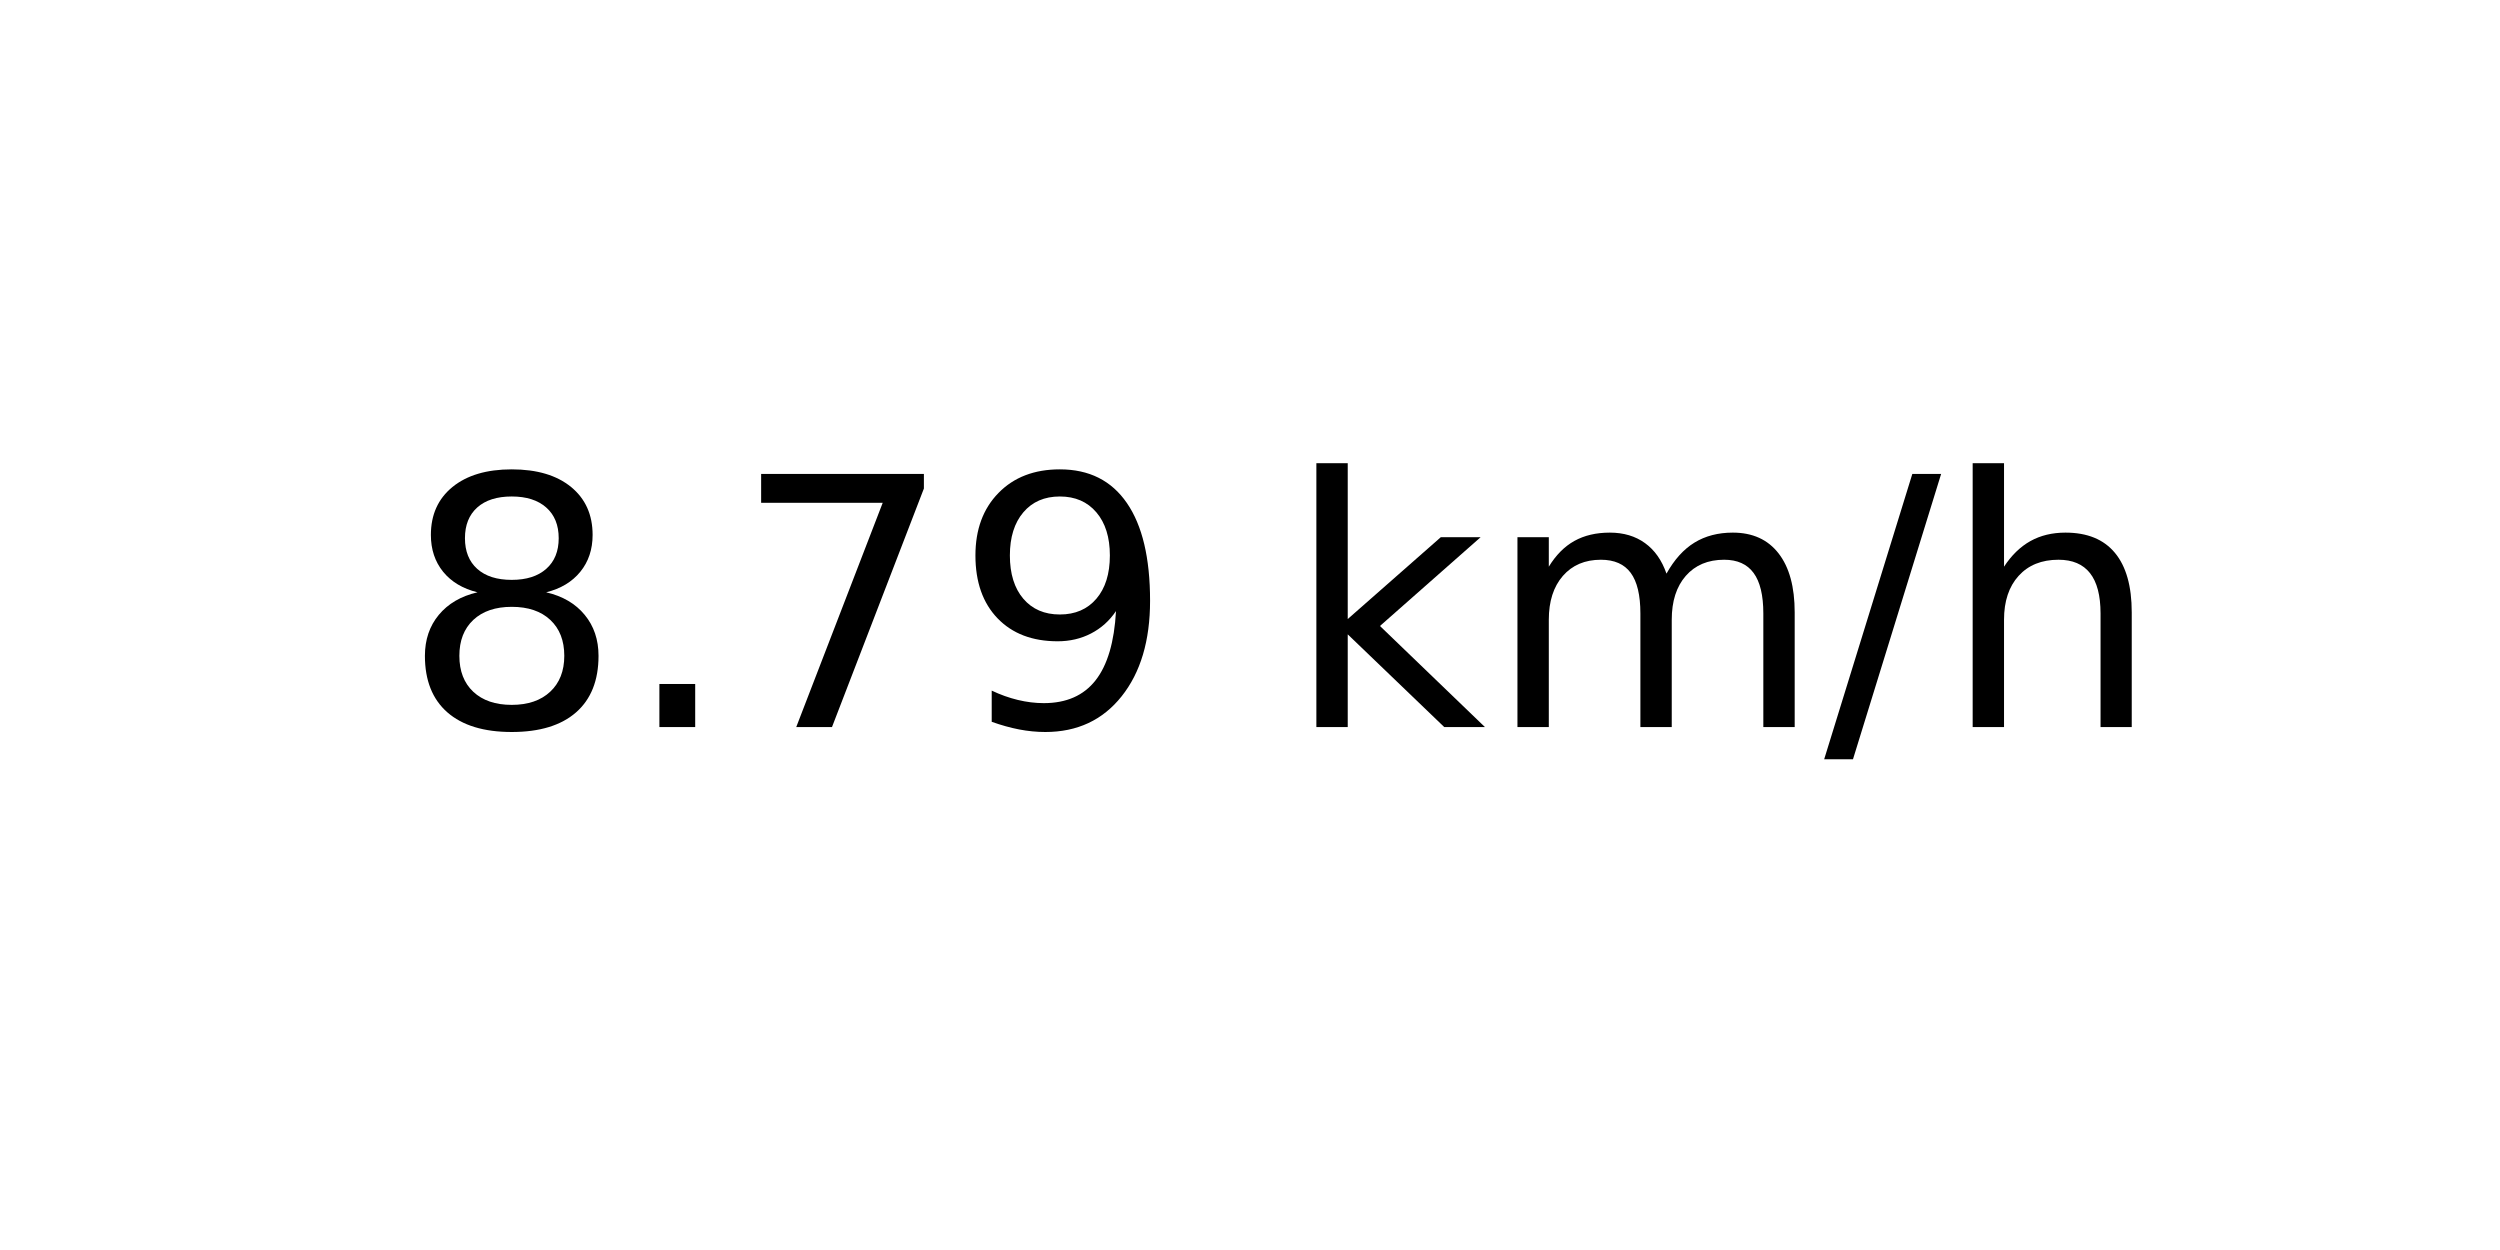
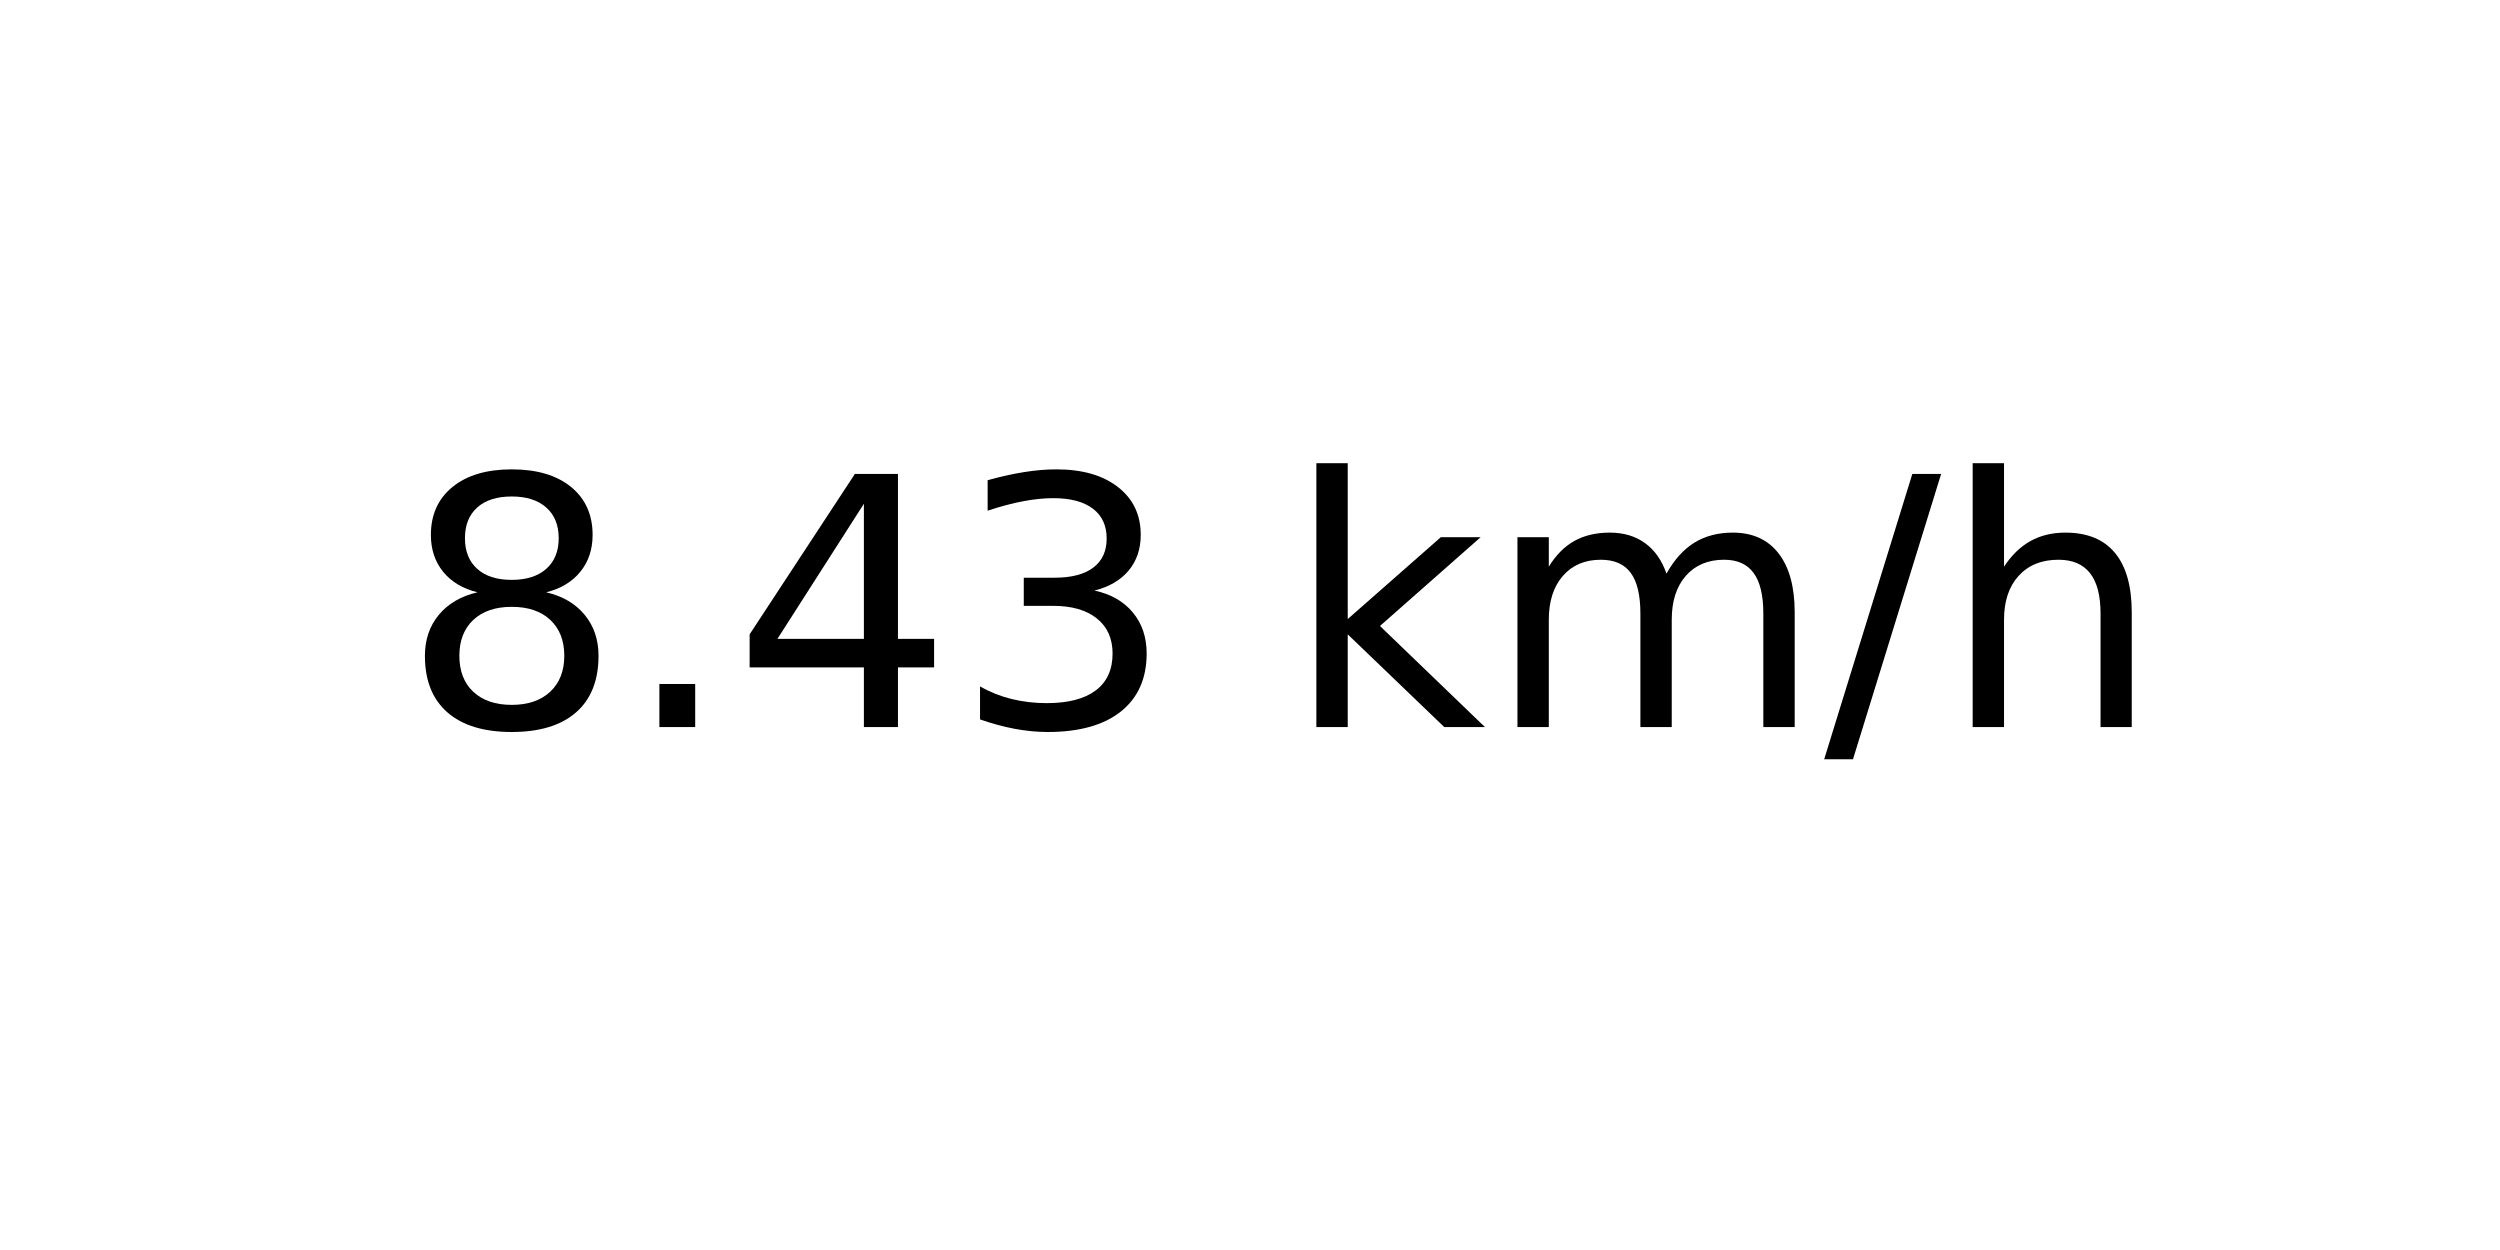
<svg xmlns="http://www.w3.org/2000/svg" xmlns:xlink="http://www.w3.org/1999/xlink" width="72pt" height="36pt" viewBox="0 0 72 36" version="1.1">
  <defs>
    <style type="text/css">*{stroke-linejoin: round; stroke-linecap: butt}</style>
  </defs>
  <g id="figure_1">
    <g id="axes_1">
      <g id="text_1">
        <g transform="translate(11.55937 20.93937) scale(0.1 -0.1)">
          <defs>
            <path id="DejaVuSans-38" d="M 2034 2216  Q 1584 2216 1326 1975  Q 1069 1734 1069 1313  Q 1069 891 1326 650  Q 1584 409 2034 409  Q 2484 409 2743 651  Q 3003 894 3003 1313  Q 3003 1734 2745 1975  Q 2488 2216 2034 2216  z M 1403 2484  Q 997 2584 770 2862  Q 544 3141 544 3541  Q 544 4100 942 4425  Q 1341 4750 2034 4750  Q 2731 4750 3128 4425  Q 3525 4100 3525 3541  Q 3525 3141 3298 2862  Q 3072 2584 2669 2484  Q 3125 2378 3379 2068  Q 3634 1759 3634 1313  Q 3634 634 3220 271  Q 2806 -91 2034 -91  Q 1263 -91 848 271  Q 434 634 434 1313  Q 434 1759 690 2068  Q 947 2378 1403 2484  z M 1172 3481  Q 1172 3119 1398 2916  Q 1625 2713 2034 2713  Q 2441 2713 2670 2916  Q 2900 3119 2900 3481  Q 2900 3844 2670 4047  Q 2441 4250 2034 4250  Q 1625 4250 1398 4047  Q 1172 3844 1172 3481  z " transform="scale(0.015625)" />
            <path id="DejaVuSans-2e" d="M 684 794  L 1344 794  L 1344 0  L 684 0  L 684 794  z " transform="scale(0.015625)" />
-             <path id="DejaVuSans-37" d="M 525 4666  L 3525 4666  L 3525 4397  L 1831 0  L 1172 0  L 2766 4134  L 525 4134  L 525 4666  z " transform="scale(0.015625)" />
-             <path id="DejaVuSans-39" d="M 703 97  L 703 672  Q 941 559 1184 500  Q 1428 441 1663 441  Q 2288 441 2617 861  Q 2947 1281 2994 2138  Q 2813 1869 2534 1725  Q 2256 1581 1919 1581  Q 1219 1581 811 2004  Q 403 2428 403 3163  Q 403 3881 828 4315  Q 1253 4750 1959 4750  Q 2769 4750 3195 4129  Q 3622 3509 3622 2328  Q 3622 1225 3098 567  Q 2575 -91 1691 -91  Q 1453 -91 1209 -44  Q 966 3 703 97  z M 1959 2075  Q 2384 2075 2632 2365  Q 2881 2656 2881 3163  Q 2881 3666 2632 3958  Q 2384 4250 1959 4250  Q 1534 4250 1286 3958  Q 1038 3666 1038 3163  Q 1038 2656 1286 2365  Q 1534 2075 1959 2075  z " transform="scale(0.015625)" />
+             <path id="DejaVuSans-34" d="M 2419 4116  L 825 1625  L 2419 1625  L 2419 4116  z M 2253 4666  L 3047 4666  L 3047 1625  L 3713 1625  L 3713 1100  L 3047 1100  L 3047 0  L 2419 0  L 2419 1100  L 313 1100  L 313 1709  L 2253 4666  z " transform="scale(0.015625)" />
+             <path id="DejaVuSans-33" d="M 2597 2516  Q 3050 2419 3304 2112  Q 3559 1806 3559 1356  Q 3559 666 3084 287  Q 2609 -91 1734 -91  Q 1441 -91 1130 -33  Q 819 25 488 141  L 488 750  Q 750 597 1062 519  Q 1375 441 1716 441  Q 2309 441 2620 675  Q 2931 909 2931 1356  Q 2931 1769 2642 2001  Q 2353 2234 1838 2234  L 1294 2234  L 1294 2753  L 1863 2753  Q 2328 2753 2575 2939  Q 2822 3125 2822 3475  Q 2822 3834 2567 4026  Q 2313 4219 1838 4219  Q 1578 4219 1281 4162  Q 984 4106 628 3988  L 628 4550  Q 988 4650 1302 4700  Q 1616 4750 1894 4750  Q 2613 4750 3031 4423  Q 3450 4097 3450 3541  Q 3450 3153 3228 2886  Q 3006 2619 2597 2516  z " transform="scale(0.015625)" />
            <path id="DejaVuSans-20" transform="scale(0.015625)" />
            <path id="DejaVuSans-6b" d="M 581 4863  L 1159 4863  L 1159 1991  L 2875 3500  L 3609 3500  L 1753 1863  L 3688 0  L 2938 0  L 1159 1709  L 1159 0  L 581 0  L 581 4863  z " transform="scale(0.015625)" />
            <path id="DejaVuSans-6d" d="M 3328 2828  Q 3544 3216 3844 3400  Q 4144 3584 4550 3584  Q 5097 3584 5394 3201  Q 5691 2819 5691 2113  L 5691 0  L 5113 0  L 5113 2094  Q 5113 2597 4934 2840  Q 4756 3084 4391 3084  Q 3944 3084 3684 2787  Q 3425 2491 3425 1978  L 3425 0  L 2847 0  L 2847 2094  Q 2847 2600 2669 2842  Q 2491 3084 2119 3084  Q 1678 3084 1418 2786  Q 1159 2488 1159 1978  L 1159 0  L 581 0  L 581 3500  L 1159 3500  L 1159 2956  Q 1356 3278 1631 3431  Q 1906 3584 2284 3584  Q 2666 3584 2933 3390  Q 3200 3197 3328 2828  z " transform="scale(0.015625)" />
            <path id="DejaVuSans-2f" d="M 1625 4666  L 2156 4666  L 531 -594  L 0 -594  L 1625 4666  z " transform="scale(0.015625)" />
            <path id="DejaVuSans-68" d="M 3513 2113  L 3513 0  L 2938 0  L 2938 2094  Q 2938 2591 2744 2837  Q 2550 3084 2163 3084  Q 1697 3084 1428 2787  Q 1159 2491 1159 1978  L 1159 0  L 581 0  L 581 4863  L 1159 4863  L 1159 2956  Q 1366 3272 1645 3428  Q 1925 3584 2291 3584  Q 2894 3584 3203 3211  Q 3513 2838 3513 2113  z " transform="scale(0.015625)" />
          </defs>
          <use xlink:href="#DejaVuSans-38" />
          <use xlink:href="#DejaVuSans-2e" x="63.623" />
-           <use xlink:href="#DejaVuSans-37" x="95.41" />
-           <use xlink:href="#DejaVuSans-39" x="159.033" />
+           <use xlink:href="#DejaVuSans-34" x="95.41" />
+           <use xlink:href="#DejaVuSans-33" x="159.033" />
          <use xlink:href="#DejaVuSans-20" x="222.656" />
          <use xlink:href="#DejaVuSans-6b" x="254.443" />
          <use xlink:href="#DejaVuSans-6d" x="312.354" />
          <use xlink:href="#DejaVuSans-2f" x="409.766" />
          <use xlink:href="#DejaVuSans-68" x="443.457" />
        </g>
      </g>
    </g>
  </g>
</svg>
